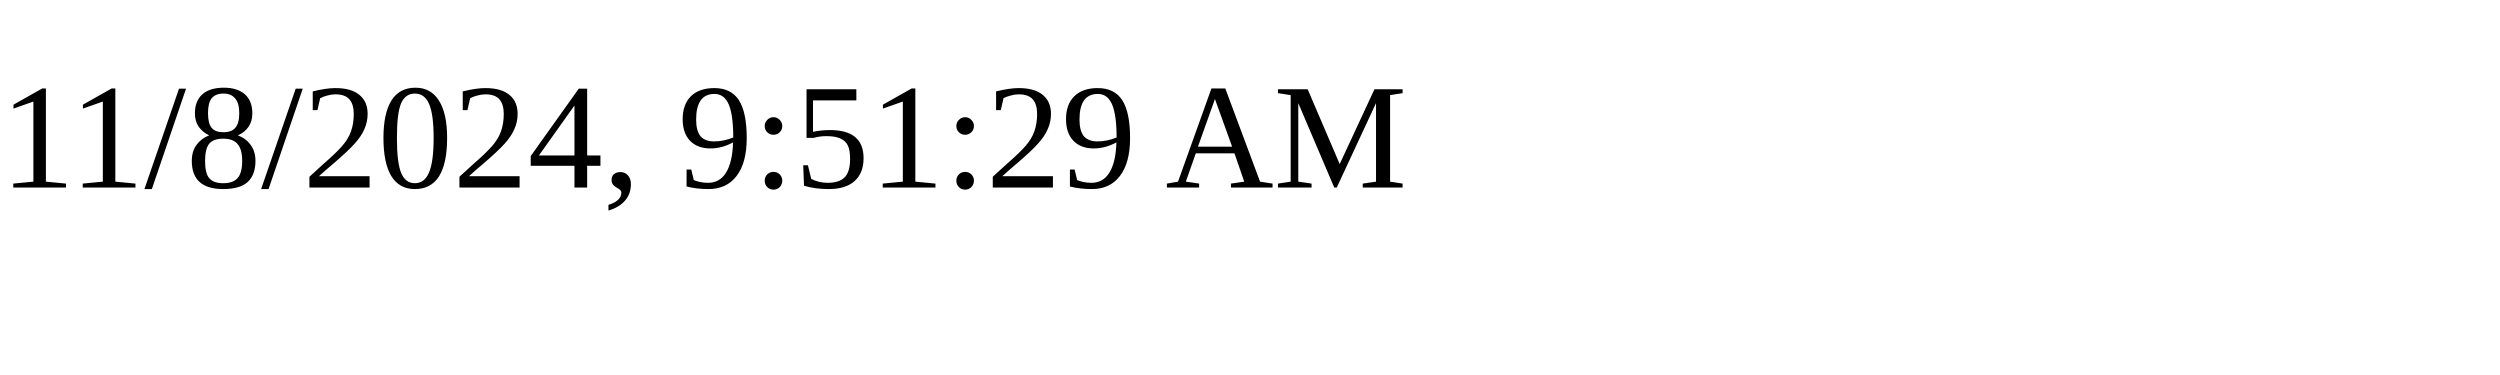
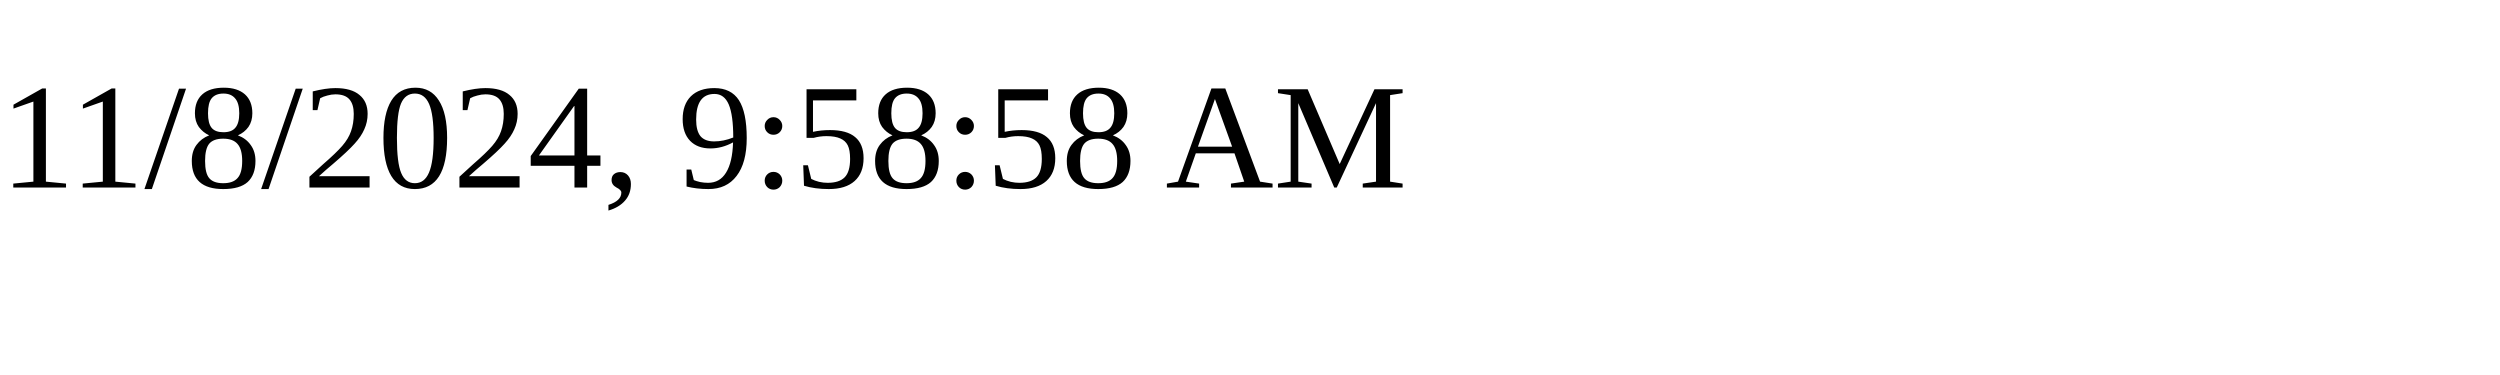
<svg xmlns="http://www.w3.org/2000/svg" height="30" width="200">
-   <text x="0" y="15">11/8/2024, 9:51:29 AM</text>
+   <text x="0" y="15">11/8/2024, 9:58:58 AM</text>
</svg>
